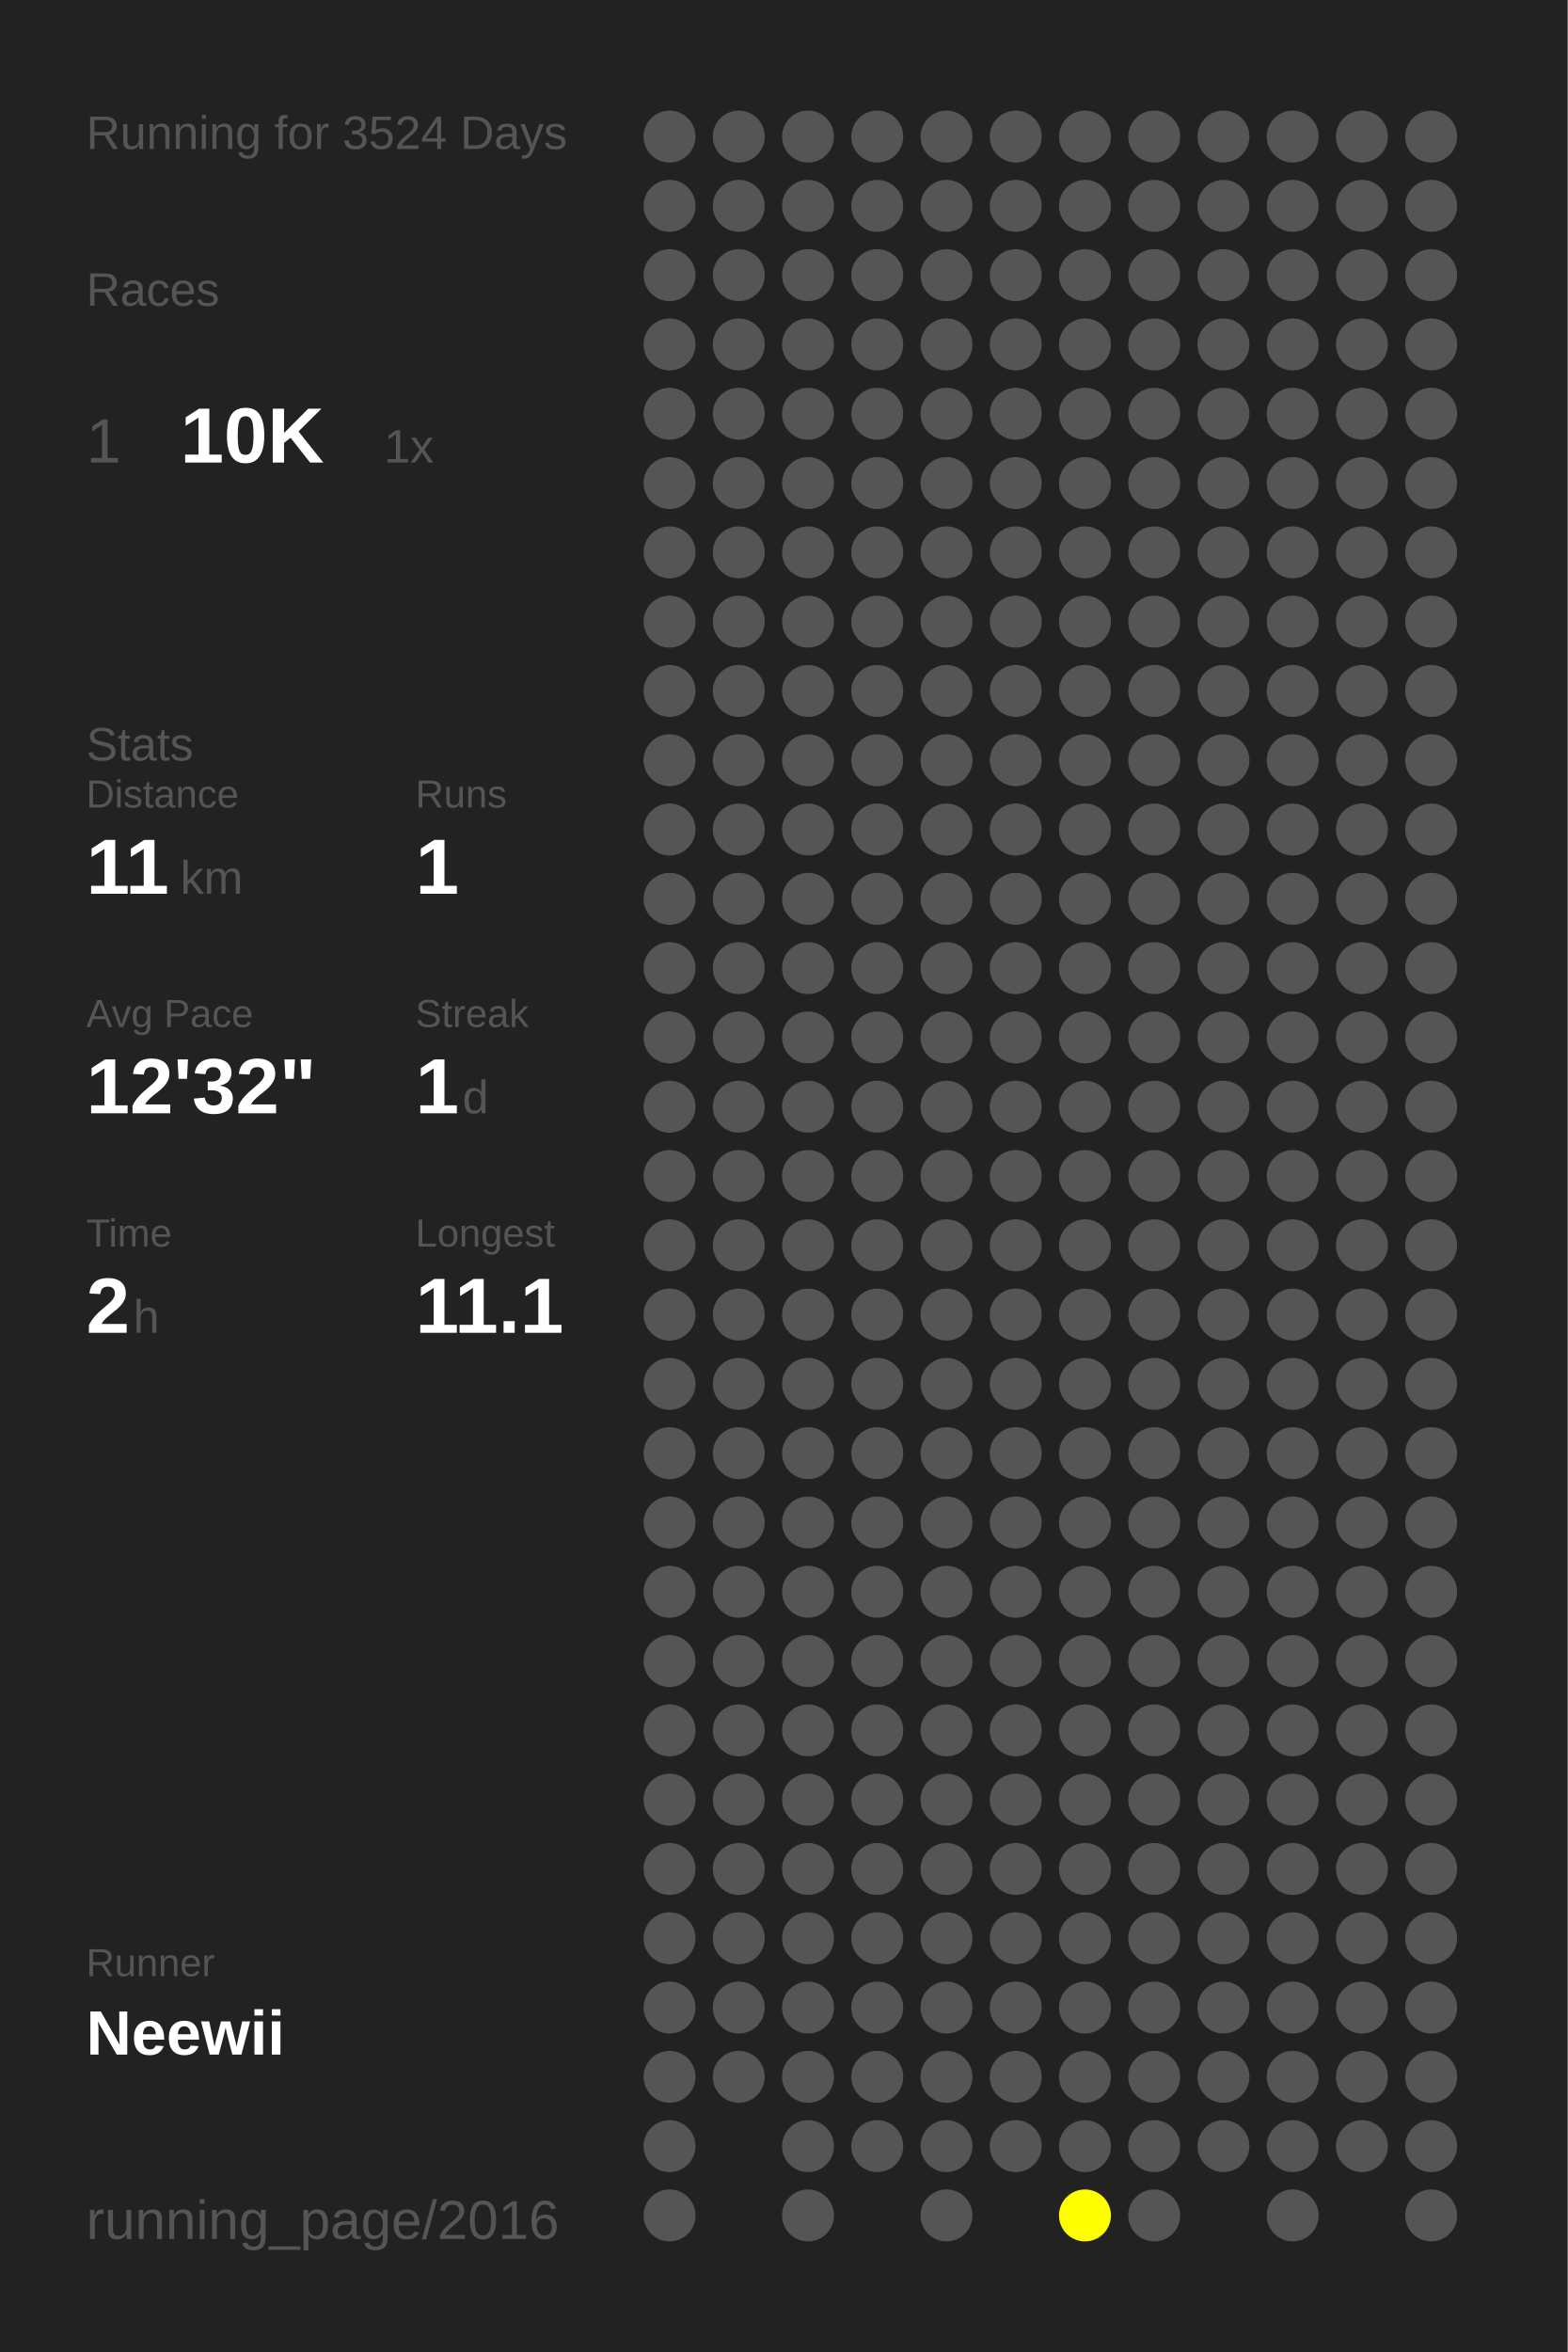
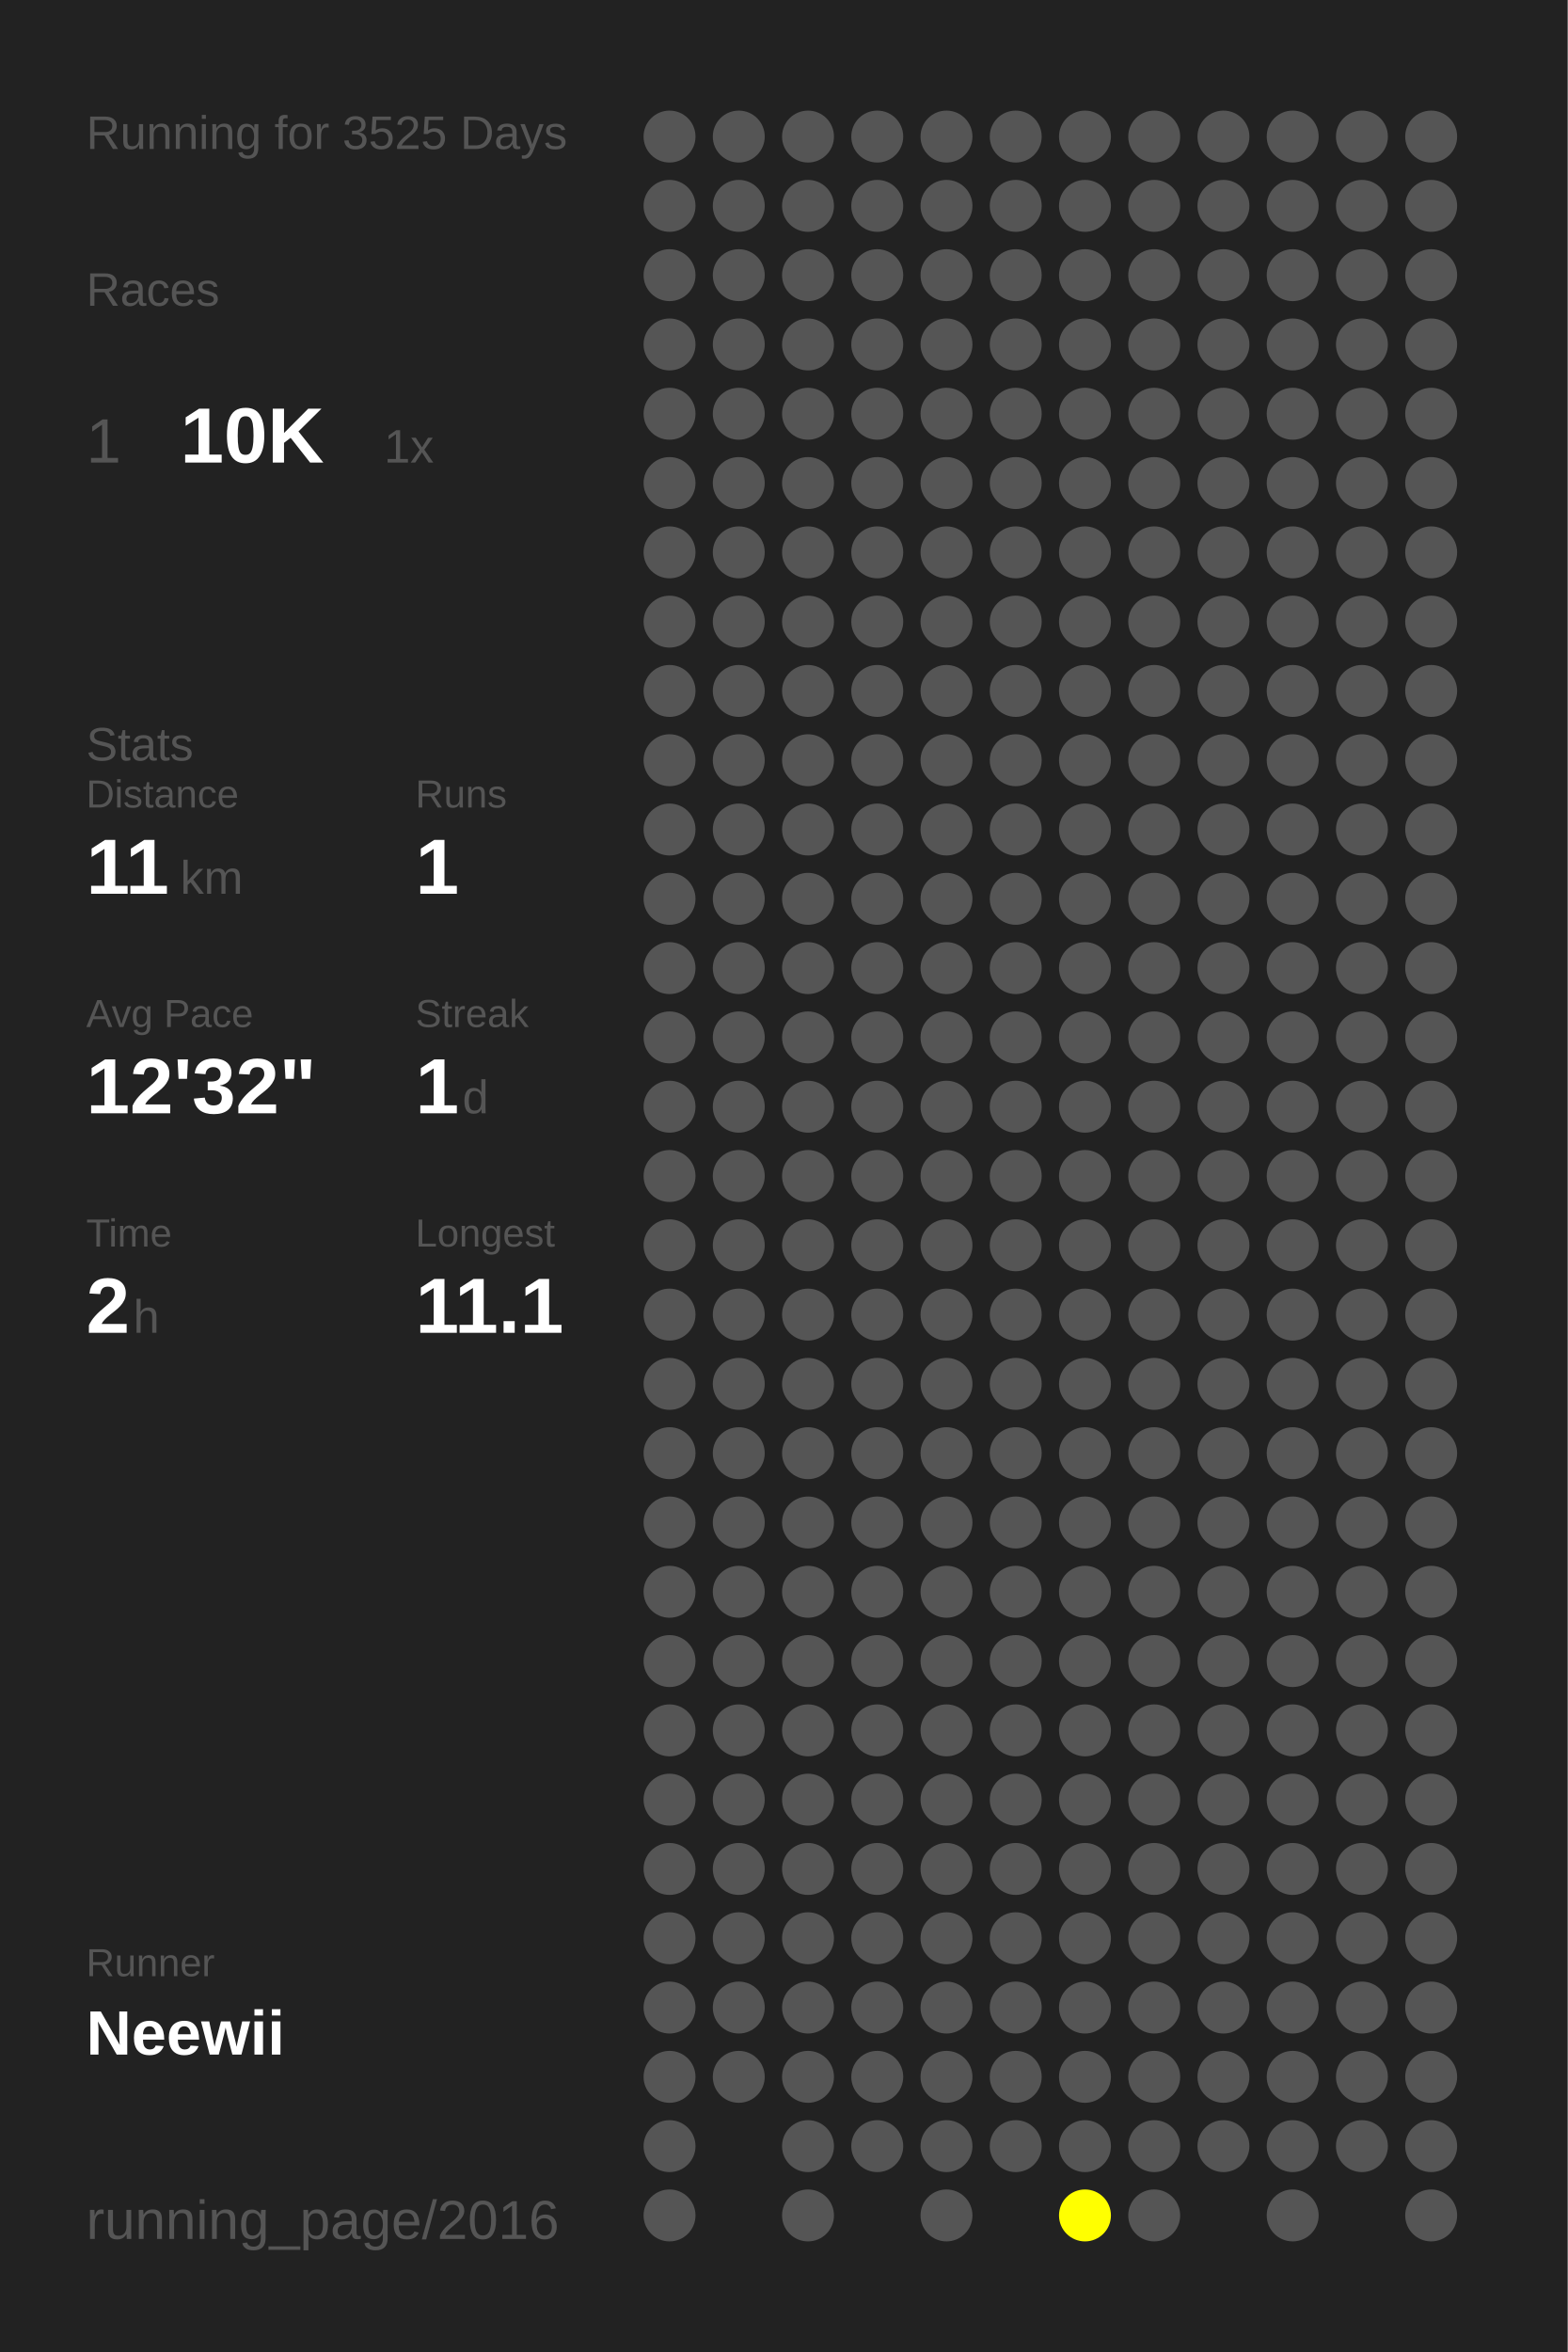
<svg xmlns="http://www.w3.org/2000/svg" baseProfile="full" height="300mm" version="1.1" viewBox="0,0,200,300" width="200mm">
  <defs />
  <rect fill="#222222" height="300" width="200" x="0" y="0" />
-   <text fill="#555555" style="font-size:6px; font-family:Arial;" x="11" y="19">Running for 3524 Days</text>
+   <text fill="#555555" style="font-size:6px; font-family:Arial;" x="11" y="19">Running for 3525 Days</text>
  <text fill="#555555" style="font-size:6px; font-family:Arial;" x="11" y="39">Races</text>
  <text fill="#555555" style="font-size:8px; font-family:Arial;" x="11" y="59">1</text>
  <text fill="#FFFFFF" style="font-size:10px; font-family:Arial; font-weight:bold;" x="23" y="59">10K</text>
  <text fill="#555555" style="font-size:6px; font-family:Arial;" x="49" y="59">1x</text>
  <text fill="#555555" style="font-size:6px; font-family:Arial;" x="11" y="97">Stats</text>
  <text fill="#555555" style="font-size:5px; font-family:Arial;" x="11" y="103">Distance</text>
  <text fill="#FFFFFF" style="font-size:10px; font-family:Arial; font-weight:bold;" x="11" y="114">11</text>
  <text fill="#555555" style="font-size:6px; font-family:Arial;" x="23" y="114">km</text>
  <text fill="#555555" style="font-size:5px; font-family:Arial;" x="53" y="103">Runs</text>
  <text fill="#FFFFFF" style="font-size:10px; font-family:Arial; font-weight:bold;" x="53" y="114">1</text>
  <text fill="#555555" style="font-size:5px; font-family:Arial;" x="11" y="131">Avg Pace</text>
  <text fill="#FFFFFF" style="font-size:10px; font-family:Arial; font-weight:bold;" x="11" y="142">12'32"</text>
  <text fill="#555555" style="font-size:5px; font-family:Arial;" x="53" y="131">Streak</text>
  <text fill="#FFFFFF" style="font-size:10px; font-family:Arial; font-weight:bold;" x="53" y="142">1</text>
  <text fill="#555555" style="font-size:6px; font-family:Arial;" x="59" y="142">d</text>
  <text fill="#555555" style="font-size:5px; font-family:Arial;" x="11" y="159">Time</text>
  <text fill="#FFFFFF" style="font-size:10px; font-family:Arial; font-weight:bold;" x="11" y="170">2</text>
  <text fill="#555555" style="font-size:6px; font-family:Arial;" x="17" y="170">h</text>
  <text fill="#555555" style="font-size:5px; font-family:Arial;" x="53" y="159">Longest</text>
  <text fill="#FFFFFF" style="font-size:10px; font-family:Arial; font-weight:bold;" x="53" y="170">11.1</text>
  <text fill="#555555" style="font-size:5px; font-family:Arial;" x="11" y="252.065">Runner</text>
  <text fill="#FFFFFF" style="font-size:8px; font-family:Arial; font-weight:bold;" x="11" y="262.065">Neewii</text>
  <text fill="#555555" style="font-size:7px; font-family:Arial;" x="11" y="285.581">running_page/2016</text>
  <circle cx="85.417" cy="17.419" fill="#555555" r="3.312" />
  <circle cx="85.417" cy="26.258" fill="#555555" r="3.312" />
  <circle cx="85.417" cy="35.097" fill="#555555" r="3.312" />
  <circle cx="85.417" cy="43.935" fill="#555555" r="3.312" />
  <circle cx="85.417" cy="52.774" fill="#555555" r="3.312" />
  <circle cx="85.417" cy="61.613" fill="#555555" r="3.312" />
  <circle cx="85.417" cy="70.452" fill="#555555" r="3.312" />
  <circle cx="85.417" cy="79.29" fill="#555555" r="3.312" />
  <circle cx="85.417" cy="88.129" fill="#555555" r="3.312" />
  <circle cx="85.417" cy="96.968" fill="#555555" r="3.312" />
  <circle cx="85.417" cy="105.806" fill="#555555" r="3.312" />
  <circle cx="85.417" cy="114.645" fill="#555555" r="3.312" />
  <circle cx="85.417" cy="123.484" fill="#555555" r="3.312" />
  <circle cx="85.417" cy="132.323" fill="#555555" r="3.312" />
  <circle cx="85.417" cy="141.161" fill="#555555" r="3.312" />
  <circle cx="85.417" cy="150" fill="#555555" r="3.312" />
  <circle cx="85.417" cy="158.839" fill="#555555" r="3.312" />
  <circle cx="85.417" cy="167.677" fill="#555555" r="3.312" />
  <circle cx="85.417" cy="176.516" fill="#555555" r="3.312" />
  <circle cx="85.417" cy="185.355" fill="#555555" r="3.312" />
  <circle cx="85.417" cy="194.194" fill="#555555" r="3.312" />
  <circle cx="85.417" cy="203.032" fill="#555555" r="3.312" />
  <circle cx="85.417" cy="211.871" fill="#555555" r="3.312" />
  <circle cx="85.417" cy="220.71" fill="#555555" r="3.312" />
  <circle cx="85.417" cy="229.548" fill="#555555" r="3.312" />
  <circle cx="85.417" cy="238.387" fill="#555555" r="3.312" />
  <circle cx="85.417" cy="247.226" fill="#555555" r="3.312" />
  <circle cx="85.417" cy="256.065" fill="#555555" r="3.312" />
  <circle cx="85.417" cy="264.903" fill="#555555" r="3.312" />
  <circle cx="85.417" cy="273.742" fill="#555555" r="3.312" />
  <circle cx="85.417" cy="282.581" fill="#555555" r="3.312" />
  <circle cx="94.25" cy="17.419" fill="#555555" r="3.312" />
  <circle cx="94.25" cy="26.258" fill="#555555" r="3.312" />
  <circle cx="94.25" cy="35.097" fill="#555555" r="3.312" />
  <circle cx="94.25" cy="43.935" fill="#555555" r="3.312" />
  <circle cx="94.25" cy="52.774" fill="#555555" r="3.312" />
  <circle cx="94.25" cy="61.613" fill="#555555" r="3.312" />
  <circle cx="94.25" cy="70.452" fill="#555555" r="3.312" />
  <circle cx="94.25" cy="79.29" fill="#555555" r="3.312" />
  <circle cx="94.25" cy="88.129" fill="#555555" r="3.312" />
  <circle cx="94.25" cy="96.968" fill="#555555" r="3.312" />
  <circle cx="94.25" cy="105.806" fill="#555555" r="3.312" />
  <circle cx="94.25" cy="114.645" fill="#555555" r="3.312" />
  <circle cx="94.25" cy="123.484" fill="#555555" r="3.312" />
  <circle cx="94.25" cy="132.323" fill="#555555" r="3.312" />
  <circle cx="94.25" cy="141.161" fill="#555555" r="3.312" />
  <circle cx="94.25" cy="150" fill="#555555" r="3.312" />
  <circle cx="94.25" cy="158.839" fill="#555555" r="3.312" />
  <circle cx="94.25" cy="167.677" fill="#555555" r="3.312" />
  <circle cx="94.25" cy="176.516" fill="#555555" r="3.312" />
  <circle cx="94.25" cy="185.355" fill="#555555" r="3.312" />
  <circle cx="94.25" cy="194.194" fill="#555555" r="3.312" />
  <circle cx="94.25" cy="203.032" fill="#555555" r="3.312" />
  <circle cx="94.25" cy="211.871" fill="#555555" r="3.312" />
  <circle cx="94.25" cy="220.71" fill="#555555" r="3.312" />
  <circle cx="94.25" cy="229.548" fill="#555555" r="3.312" />
  <circle cx="94.25" cy="238.387" fill="#555555" r="3.312" />
  <circle cx="94.25" cy="247.226" fill="#555555" r="3.312" />
  <circle cx="94.25" cy="256.065" fill="#555555" r="3.312" />
  <circle cx="94.25" cy="264.903" fill="#555555" r="3.312" />
  <circle cx="103.083" cy="17.419" fill="#555555" r="3.312" />
  <circle cx="103.083" cy="26.258" fill="#555555" r="3.312" />
  <circle cx="103.083" cy="35.097" fill="#555555" r="3.312" />
  <circle cx="103.083" cy="43.935" fill="#555555" r="3.312" />
  <circle cx="103.083" cy="52.774" fill="#555555" r="3.312" />
  <circle cx="103.083" cy="61.613" fill="#555555" r="3.312" />
  <circle cx="103.083" cy="70.452" fill="#555555" r="3.312" />
  <circle cx="103.083" cy="79.29" fill="#555555" r="3.312" />
  <circle cx="103.083" cy="88.129" fill="#555555" r="3.312" />
  <circle cx="103.083" cy="96.968" fill="#555555" r="3.312" />
  <circle cx="103.083" cy="105.806" fill="#555555" r="3.312" />
  <circle cx="103.083" cy="114.645" fill="#555555" r="3.312" />
  <circle cx="103.083" cy="123.484" fill="#555555" r="3.312" />
  <circle cx="103.083" cy="132.323" fill="#555555" r="3.312" />
  <circle cx="103.083" cy="141.161" fill="#555555" r="3.312" />
  <circle cx="103.083" cy="150" fill="#555555" r="3.312" />
  <circle cx="103.083" cy="158.839" fill="#555555" r="3.312" />
  <circle cx="103.083" cy="167.677" fill="#555555" r="3.312" />
  <circle cx="103.083" cy="176.516" fill="#555555" r="3.312" />
  <circle cx="103.083" cy="185.355" fill="#555555" r="3.312" />
  <circle cx="103.083" cy="194.194" fill="#555555" r="3.312" />
  <circle cx="103.083" cy="203.032" fill="#555555" r="3.312" />
  <circle cx="103.083" cy="211.871" fill="#555555" r="3.312" />
  <circle cx="103.083" cy="220.71" fill="#555555" r="3.312" />
  <circle cx="103.083" cy="229.548" fill="#555555" r="3.312" />
  <circle cx="103.083" cy="238.387" fill="#555555" r="3.312" />
  <circle cx="103.083" cy="247.226" fill="#555555" r="3.312" />
  <circle cx="103.083" cy="256.065" fill="#555555" r="3.312" />
  <circle cx="103.083" cy="264.903" fill="#555555" r="3.312" />
  <circle cx="103.083" cy="273.742" fill="#555555" r="3.312" />
  <circle cx="103.083" cy="282.581" fill="#555555" r="3.312" />
  <circle cx="111.917" cy="17.419" fill="#555555" r="3.312" />
  <circle cx="111.917" cy="26.258" fill="#555555" r="3.312" />
  <circle cx="111.917" cy="35.097" fill="#555555" r="3.312" />
  <circle cx="111.917" cy="43.935" fill="#555555" r="3.312" />
  <circle cx="111.917" cy="52.774" fill="#555555" r="3.312" />
  <circle cx="111.917" cy="61.613" fill="#555555" r="3.312" />
  <circle cx="111.917" cy="70.452" fill="#555555" r="3.312" />
  <circle cx="111.917" cy="79.29" fill="#555555" r="3.312" />
  <circle cx="111.917" cy="88.129" fill="#555555" r="3.312" />
  <circle cx="111.917" cy="96.968" fill="#555555" r="3.312" />
  <circle cx="111.917" cy="105.806" fill="#555555" r="3.312" />
  <circle cx="111.917" cy="114.645" fill="#555555" r="3.312" />
  <circle cx="111.917" cy="123.484" fill="#555555" r="3.312" />
  <circle cx="111.917" cy="132.323" fill="#555555" r="3.312" />
  <circle cx="111.917" cy="141.161" fill="#555555" r="3.312" />
  <circle cx="111.917" cy="150" fill="#555555" r="3.312" />
  <circle cx="111.917" cy="158.839" fill="#555555" r="3.312" />
  <circle cx="111.917" cy="167.677" fill="#555555" r="3.312" />
  <circle cx="111.917" cy="176.516" fill="#555555" r="3.312" />
  <circle cx="111.917" cy="185.355" fill="#555555" r="3.312" />
  <circle cx="111.917" cy="194.194" fill="#555555" r="3.312" />
  <circle cx="111.917" cy="203.032" fill="#555555" r="3.312" />
  <circle cx="111.917" cy="211.871" fill="#555555" r="3.312" />
  <circle cx="111.917" cy="220.71" fill="#555555" r="3.312" />
  <circle cx="111.917" cy="229.548" fill="#555555" r="3.312" />
  <circle cx="111.917" cy="238.387" fill="#555555" r="3.312" />
  <circle cx="111.917" cy="247.226" fill="#555555" r="3.312" />
  <circle cx="111.917" cy="256.065" fill="#555555" r="3.312" />
  <circle cx="111.917" cy="264.903" fill="#555555" r="3.312" />
  <circle cx="111.917" cy="273.742" fill="#555555" r="3.312" />
  <circle cx="120.75" cy="17.419" fill="#555555" r="3.312" />
  <circle cx="120.75" cy="26.258" fill="#555555" r="3.312" />
  <circle cx="120.75" cy="35.097" fill="#555555" r="3.312" />
  <circle cx="120.75" cy="43.935" fill="#555555" r="3.312" />
  <circle cx="120.75" cy="52.774" fill="#555555" r="3.312" />
  <circle cx="120.75" cy="61.613" fill="#555555" r="3.312" />
  <circle cx="120.75" cy="70.452" fill="#555555" r="3.312" />
  <circle cx="120.75" cy="79.29" fill="#555555" r="3.312" />
  <circle cx="120.75" cy="88.129" fill="#555555" r="3.312" />
  <circle cx="120.75" cy="96.968" fill="#555555" r="3.312" />
  <circle cx="120.75" cy="105.806" fill="#555555" r="3.312" />
  <circle cx="120.75" cy="114.645" fill="#555555" r="3.312" />
  <circle cx="120.75" cy="123.484" fill="#555555" r="3.312" />
  <circle cx="120.75" cy="132.323" fill="#555555" r="3.312" />
  <circle cx="120.75" cy="141.161" fill="#555555" r="3.312" />
  <circle cx="120.75" cy="150" fill="#555555" r="3.312" />
  <circle cx="120.75" cy="158.839" fill="#555555" r="3.312" />
  <circle cx="120.75" cy="167.677" fill="#555555" r="3.312" />
  <circle cx="120.75" cy="176.516" fill="#555555" r="3.312" />
  <circle cx="120.75" cy="185.355" fill="#555555" r="3.312" />
  <circle cx="120.75" cy="194.194" fill="#555555" r="3.312" />
  <circle cx="120.75" cy="203.032" fill="#555555" r="3.312" />
  <circle cx="120.75" cy="211.871" fill="#555555" r="3.312" />
  <circle cx="120.75" cy="220.71" fill="#555555" r="3.312" />
  <circle cx="120.75" cy="229.548" fill="#555555" r="3.312" />
  <circle cx="120.75" cy="238.387" fill="#555555" r="3.312" />
  <circle cx="120.75" cy="247.226" fill="#555555" r="3.312" />
  <circle cx="120.75" cy="256.065" fill="#555555" r="3.312" />
  <circle cx="120.75" cy="264.903" fill="#555555" r="3.312" />
  <circle cx="120.75" cy="273.742" fill="#555555" r="3.312" />
  <circle cx="120.75" cy="282.581" fill="#555555" r="3.312" />
  <circle cx="129.583" cy="17.419" fill="#555555" r="3.312" />
  <circle cx="129.583" cy="26.258" fill="#555555" r="3.312" />
  <circle cx="129.583" cy="35.097" fill="#555555" r="3.312" />
  <circle cx="129.583" cy="43.935" fill="#555555" r="3.312" />
  <circle cx="129.583" cy="52.774" fill="#555555" r="3.312" />
  <circle cx="129.583" cy="61.613" fill="#555555" r="3.312" />
  <circle cx="129.583" cy="70.452" fill="#555555" r="3.312" />
  <circle cx="129.583" cy="79.29" fill="#555555" r="3.312" />
  <circle cx="129.583" cy="88.129" fill="#555555" r="3.312" />
  <circle cx="129.583" cy="96.968" fill="#555555" r="3.312" />
  <circle cx="129.583" cy="105.806" fill="#555555" r="3.312" />
  <circle cx="129.583" cy="114.645" fill="#555555" r="3.312" />
  <circle cx="129.583" cy="123.484" fill="#555555" r="3.312" />
  <circle cx="129.583" cy="132.323" fill="#555555" r="3.312" />
  <circle cx="129.583" cy="141.161" fill="#555555" r="3.312" />
  <circle cx="129.583" cy="150" fill="#555555" r="3.312" />
  <circle cx="129.583" cy="158.839" fill="#555555" r="3.312" />
  <circle cx="129.583" cy="167.677" fill="#555555" r="3.312" />
  <circle cx="129.583" cy="176.516" fill="#555555" r="3.312" />
  <circle cx="129.583" cy="185.355" fill="#555555" r="3.312" />
  <circle cx="129.583" cy="194.194" fill="#555555" r="3.312" />
  <circle cx="129.583" cy="203.032" fill="#555555" r="3.312" />
  <circle cx="129.583" cy="211.871" fill="#555555" r="3.312" />
  <circle cx="129.583" cy="220.71" fill="#555555" r="3.312" />
  <circle cx="129.583" cy="229.548" fill="#555555" r="3.312" />
  <circle cx="129.583" cy="238.387" fill="#555555" r="3.312" />
  <circle cx="129.583" cy="247.226" fill="#555555" r="3.312" />
  <circle cx="129.583" cy="256.065" fill="#555555" r="3.312" />
  <circle cx="129.583" cy="264.903" fill="#555555" r="3.312" />
  <circle cx="129.583" cy="273.742" fill="#555555" r="3.312" />
  <circle cx="138.417" cy="17.419" fill="#555555" r="3.312" />
  <circle cx="138.417" cy="26.258" fill="#555555" r="3.312" />
  <circle cx="138.417" cy="35.097" fill="#555555" r="3.312" />
  <circle cx="138.417" cy="43.935" fill="#555555" r="3.312" />
  <circle cx="138.417" cy="52.774" fill="#555555" r="3.312" />
  <circle cx="138.417" cy="61.613" fill="#555555" r="3.312" />
  <circle cx="138.417" cy="70.452" fill="#555555" r="3.312" />
  <circle cx="138.417" cy="79.29" fill="#555555" r="3.312" />
  <circle cx="138.417" cy="88.129" fill="#555555" r="3.312" />
  <circle cx="138.417" cy="96.968" fill="#555555" r="3.312" />
  <circle cx="138.417" cy="105.806" fill="#555555" r="3.312" />
  <circle cx="138.417" cy="114.645" fill="#555555" r="3.312" />
  <circle cx="138.417" cy="123.484" fill="#555555" r="3.312" />
  <circle cx="138.417" cy="132.323" fill="#555555" r="3.312" />
  <circle cx="138.417" cy="141.161" fill="#555555" r="3.312" />
  <circle cx="138.417" cy="150" fill="#555555" r="3.312" />
  <circle cx="138.417" cy="158.839" fill="#555555" r="3.312" />
  <circle cx="138.417" cy="167.677" fill="#555555" r="3.312" />
  <circle cx="138.417" cy="176.516" fill="#555555" r="3.312" />
  <circle cx="138.417" cy="185.355" fill="#555555" r="3.312" />
  <circle cx="138.417" cy="194.194" fill="#555555" r="3.312" />
  <circle cx="138.417" cy="203.032" fill="#555555" r="3.312" />
  <circle cx="138.417" cy="211.871" fill="#555555" r="3.312" />
  <circle cx="138.417" cy="220.71" fill="#555555" r="3.312" />
  <circle cx="138.417" cy="229.548" fill="#555555" r="3.312" />
  <circle cx="138.417" cy="238.387" fill="#555555" r="3.312" />
  <circle cx="138.417" cy="247.226" fill="#555555" r="3.312" />
  <circle cx="138.417" cy="256.065" fill="#555555" r="3.312" />
  <circle cx="138.417" cy="264.903" fill="#555555" r="3.312" />
  <circle cx="138.417" cy="273.742" fill="#555555" r="3.312" />
  <circle cx="138.417" cy="282.581" fill="#FFFF00" r="3.312" />
  <circle cx="147.25" cy="17.419" fill="#555555" r="3.312" />
  <circle cx="147.25" cy="26.258" fill="#555555" r="3.312" />
  <circle cx="147.25" cy="35.097" fill="#555555" r="3.312" />
  <circle cx="147.25" cy="43.935" fill="#555555" r="3.312" />
  <circle cx="147.25" cy="52.774" fill="#555555" r="3.312" />
  <circle cx="147.25" cy="61.613" fill="#555555" r="3.312" />
  <circle cx="147.25" cy="70.452" fill="#555555" r="3.312" />
  <circle cx="147.25" cy="79.29" fill="#555555" r="3.312" />
  <circle cx="147.25" cy="88.129" fill="#555555" r="3.312" />
  <circle cx="147.25" cy="96.968" fill="#555555" r="3.312" />
  <circle cx="147.25" cy="105.806" fill="#555555" r="3.312" />
  <circle cx="147.25" cy="114.645" fill="#555555" r="3.312" />
  <circle cx="147.25" cy="123.484" fill="#555555" r="3.312" />
  <circle cx="147.25" cy="132.323" fill="#555555" r="3.312" />
  <circle cx="147.25" cy="141.161" fill="#555555" r="3.312" />
  <circle cx="147.25" cy="150" fill="#555555" r="3.312" />
  <circle cx="147.25" cy="158.839" fill="#555555" r="3.312" />
  <circle cx="147.25" cy="167.677" fill="#555555" r="3.312" />
  <circle cx="147.25" cy="176.516" fill="#555555" r="3.312" />
  <circle cx="147.25" cy="185.355" fill="#555555" r="3.312" />
  <circle cx="147.25" cy="194.194" fill="#555555" r="3.312" />
  <circle cx="147.25" cy="203.032" fill="#555555" r="3.312" />
  <circle cx="147.25" cy="211.871" fill="#555555" r="3.312" />
  <circle cx="147.25" cy="220.71" fill="#555555" r="3.312" />
  <circle cx="147.25" cy="229.548" fill="#555555" r="3.312" />
  <circle cx="147.25" cy="238.387" fill="#555555" r="3.312" />
  <circle cx="147.25" cy="247.226" fill="#555555" r="3.312" />
  <circle cx="147.25" cy="256.065" fill="#555555" r="3.312" />
  <circle cx="147.25" cy="264.903" fill="#555555" r="3.312" />
  <circle cx="147.25" cy="273.742" fill="#555555" r="3.312" />
  <circle cx="147.25" cy="282.581" fill="#555555" r="3.312" />
  <circle cx="156.083" cy="17.419" fill="#555555" r="3.312" />
  <circle cx="156.083" cy="26.258" fill="#555555" r="3.312" />
  <circle cx="156.083" cy="35.097" fill="#555555" r="3.312" />
  <circle cx="156.083" cy="43.935" fill="#555555" r="3.312" />
  <circle cx="156.083" cy="52.774" fill="#555555" r="3.312" />
  <circle cx="156.083" cy="61.613" fill="#555555" r="3.312" />
  <circle cx="156.083" cy="70.452" fill="#555555" r="3.312" />
  <circle cx="156.083" cy="79.29" fill="#555555" r="3.312" />
  <circle cx="156.083" cy="88.129" fill="#555555" r="3.312" />
  <circle cx="156.083" cy="96.968" fill="#555555" r="3.312" />
  <circle cx="156.083" cy="105.806" fill="#555555" r="3.312" />
  <circle cx="156.083" cy="114.645" fill="#555555" r="3.312" />
  <circle cx="156.083" cy="123.484" fill="#555555" r="3.312" />
  <circle cx="156.083" cy="132.323" fill="#555555" r="3.312" />
  <circle cx="156.083" cy="141.161" fill="#555555" r="3.312" />
  <circle cx="156.083" cy="150" fill="#555555" r="3.312" />
  <circle cx="156.083" cy="158.839" fill="#555555" r="3.312" />
  <circle cx="156.083" cy="167.677" fill="#555555" r="3.312" />
  <circle cx="156.083" cy="176.516" fill="#555555" r="3.312" />
  <circle cx="156.083" cy="185.355" fill="#555555" r="3.312" />
  <circle cx="156.083" cy="194.194" fill="#555555" r="3.312" />
  <circle cx="156.083" cy="203.032" fill="#555555" r="3.312" />
  <circle cx="156.083" cy="211.871" fill="#555555" r="3.312" />
  <circle cx="156.083" cy="220.71" fill="#555555" r="3.312" />
  <circle cx="156.083" cy="229.548" fill="#555555" r="3.312" />
  <circle cx="156.083" cy="238.387" fill="#555555" r="3.312" />
  <circle cx="156.083" cy="247.226" fill="#555555" r="3.312" />
  <circle cx="156.083" cy="256.065" fill="#555555" r="3.312" />
  <circle cx="156.083" cy="264.903" fill="#555555" r="3.312" />
  <circle cx="156.083" cy="273.742" fill="#555555" r="3.312" />
  <circle cx="164.917" cy="17.419" fill="#555555" r="3.312" />
  <circle cx="164.917" cy="26.258" fill="#555555" r="3.312" />
  <circle cx="164.917" cy="35.097" fill="#555555" r="3.312" />
  <circle cx="164.917" cy="43.935" fill="#555555" r="3.312" />
  <circle cx="164.917" cy="52.774" fill="#555555" r="3.312" />
  <circle cx="164.917" cy="61.613" fill="#555555" r="3.312" />
  <circle cx="164.917" cy="70.452" fill="#555555" r="3.312" />
  <circle cx="164.917" cy="79.29" fill="#555555" r="3.312" />
  <circle cx="164.917" cy="88.129" fill="#555555" r="3.312" />
  <circle cx="164.917" cy="96.968" fill="#555555" r="3.312" />
  <circle cx="164.917" cy="105.806" fill="#555555" r="3.312" />
  <circle cx="164.917" cy="114.645" fill="#555555" r="3.312" />
  <circle cx="164.917" cy="123.484" fill="#555555" r="3.312" />
  <circle cx="164.917" cy="132.323" fill="#555555" r="3.312" />
  <circle cx="164.917" cy="141.161" fill="#555555" r="3.312" />
  <circle cx="164.917" cy="150" fill="#555555" r="3.312" />
  <circle cx="164.917" cy="158.839" fill="#555555" r="3.312" />
  <circle cx="164.917" cy="167.677" fill="#555555" r="3.312" />
  <circle cx="164.917" cy="176.516" fill="#555555" r="3.312" />
  <circle cx="164.917" cy="185.355" fill="#555555" r="3.312" />
  <circle cx="164.917" cy="194.194" fill="#555555" r="3.312" />
  <circle cx="164.917" cy="203.032" fill="#555555" r="3.312" />
  <circle cx="164.917" cy="211.871" fill="#555555" r="3.312" />
  <circle cx="164.917" cy="220.71" fill="#555555" r="3.312" />
  <circle cx="164.917" cy="229.548" fill="#555555" r="3.312" />
  <circle cx="164.917" cy="238.387" fill="#555555" r="3.312" />
  <circle cx="164.917" cy="247.226" fill="#555555" r="3.312" />
  <circle cx="164.917" cy="256.065" fill="#555555" r="3.312" />
  <circle cx="164.917" cy="264.903" fill="#555555" r="3.312" />
  <circle cx="164.917" cy="273.742" fill="#555555" r="3.312" />
  <circle cx="164.917" cy="282.581" fill="#555555" r="3.312" />
  <circle cx="173.75" cy="17.419" fill="#555555" r="3.312" />
  <circle cx="173.75" cy="26.258" fill="#555555" r="3.312" />
  <circle cx="173.75" cy="35.097" fill="#555555" r="3.312" />
  <circle cx="173.75" cy="43.935" fill="#555555" r="3.312" />
  <circle cx="173.75" cy="52.774" fill="#555555" r="3.312" />
  <circle cx="173.75" cy="61.613" fill="#555555" r="3.312" />
  <circle cx="173.75" cy="70.452" fill="#555555" r="3.312" />
  <circle cx="173.75" cy="79.29" fill="#555555" r="3.312" />
  <circle cx="173.75" cy="88.129" fill="#555555" r="3.312" />
  <circle cx="173.75" cy="96.968" fill="#555555" r="3.312" />
  <circle cx="173.75" cy="105.806" fill="#555555" r="3.312" />
  <circle cx="173.75" cy="114.645" fill="#555555" r="3.312" />
  <circle cx="173.75" cy="123.484" fill="#555555" r="3.312" />
  <circle cx="173.75" cy="132.323" fill="#555555" r="3.312" />
  <circle cx="173.75" cy="141.161" fill="#555555" r="3.312" />
  <circle cx="173.75" cy="150" fill="#555555" r="3.312" />
  <circle cx="173.75" cy="158.839" fill="#555555" r="3.312" />
  <circle cx="173.75" cy="167.677" fill="#555555" r="3.312" />
  <circle cx="173.75" cy="176.516" fill="#555555" r="3.312" />
  <circle cx="173.75" cy="185.355" fill="#555555" r="3.312" />
  <circle cx="173.75" cy="194.194" fill="#555555" r="3.312" />
  <circle cx="173.75" cy="203.032" fill="#555555" r="3.312" />
  <circle cx="173.75" cy="211.871" fill="#555555" r="3.312" />
  <circle cx="173.75" cy="220.71" fill="#555555" r="3.312" />
  <circle cx="173.75" cy="229.548" fill="#555555" r="3.312" />
  <circle cx="173.75" cy="238.387" fill="#555555" r="3.312" />
  <circle cx="173.75" cy="247.226" fill="#555555" r="3.312" />
  <circle cx="173.75" cy="256.065" fill="#555555" r="3.312" />
  <circle cx="173.75" cy="264.903" fill="#555555" r="3.312" />
  <circle cx="173.75" cy="273.742" fill="#555555" r="3.312" />
  <circle cx="182.583" cy="17.419" fill="#555555" r="3.312" />
  <circle cx="182.583" cy="26.258" fill="#555555" r="3.312" />
  <circle cx="182.583" cy="35.097" fill="#555555" r="3.312" />
  <circle cx="182.583" cy="43.935" fill="#555555" r="3.312" />
  <circle cx="182.583" cy="52.774" fill="#555555" r="3.312" />
  <circle cx="182.583" cy="61.613" fill="#555555" r="3.312" />
  <circle cx="182.583" cy="70.452" fill="#555555" r="3.312" />
  <circle cx="182.583" cy="79.29" fill="#555555" r="3.312" />
  <circle cx="182.583" cy="88.129" fill="#555555" r="3.312" />
  <circle cx="182.583" cy="96.968" fill="#555555" r="3.312" />
  <circle cx="182.583" cy="105.806" fill="#555555" r="3.312" />
  <circle cx="182.583" cy="114.645" fill="#555555" r="3.312" />
  <circle cx="182.583" cy="123.484" fill="#555555" r="3.312" />
  <circle cx="182.583" cy="132.323" fill="#555555" r="3.312" />
  <circle cx="182.583" cy="141.161" fill="#555555" r="3.312" />
  <circle cx="182.583" cy="150" fill="#555555" r="3.312" />
  <circle cx="182.583" cy="158.839" fill="#555555" r="3.312" />
  <circle cx="182.583" cy="167.677" fill="#555555" r="3.312" />
  <circle cx="182.583" cy="176.516" fill="#555555" r="3.312" />
  <circle cx="182.583" cy="185.355" fill="#555555" r="3.312" />
  <circle cx="182.583" cy="194.194" fill="#555555" r="3.312" />
  <circle cx="182.583" cy="203.032" fill="#555555" r="3.312" />
  <circle cx="182.583" cy="211.871" fill="#555555" r="3.312" />
  <circle cx="182.583" cy="220.71" fill="#555555" r="3.312" />
  <circle cx="182.583" cy="229.548" fill="#555555" r="3.312" />
  <circle cx="182.583" cy="238.387" fill="#555555" r="3.312" />
  <circle cx="182.583" cy="247.226" fill="#555555" r="3.312" />
  <circle cx="182.583" cy="256.065" fill="#555555" r="3.312" />
  <circle cx="182.583" cy="264.903" fill="#555555" r="3.312" />
  <circle cx="182.583" cy="273.742" fill="#555555" r="3.312" />
  <circle cx="182.583" cy="282.581" fill="#555555" r="3.312" />
</svg>
